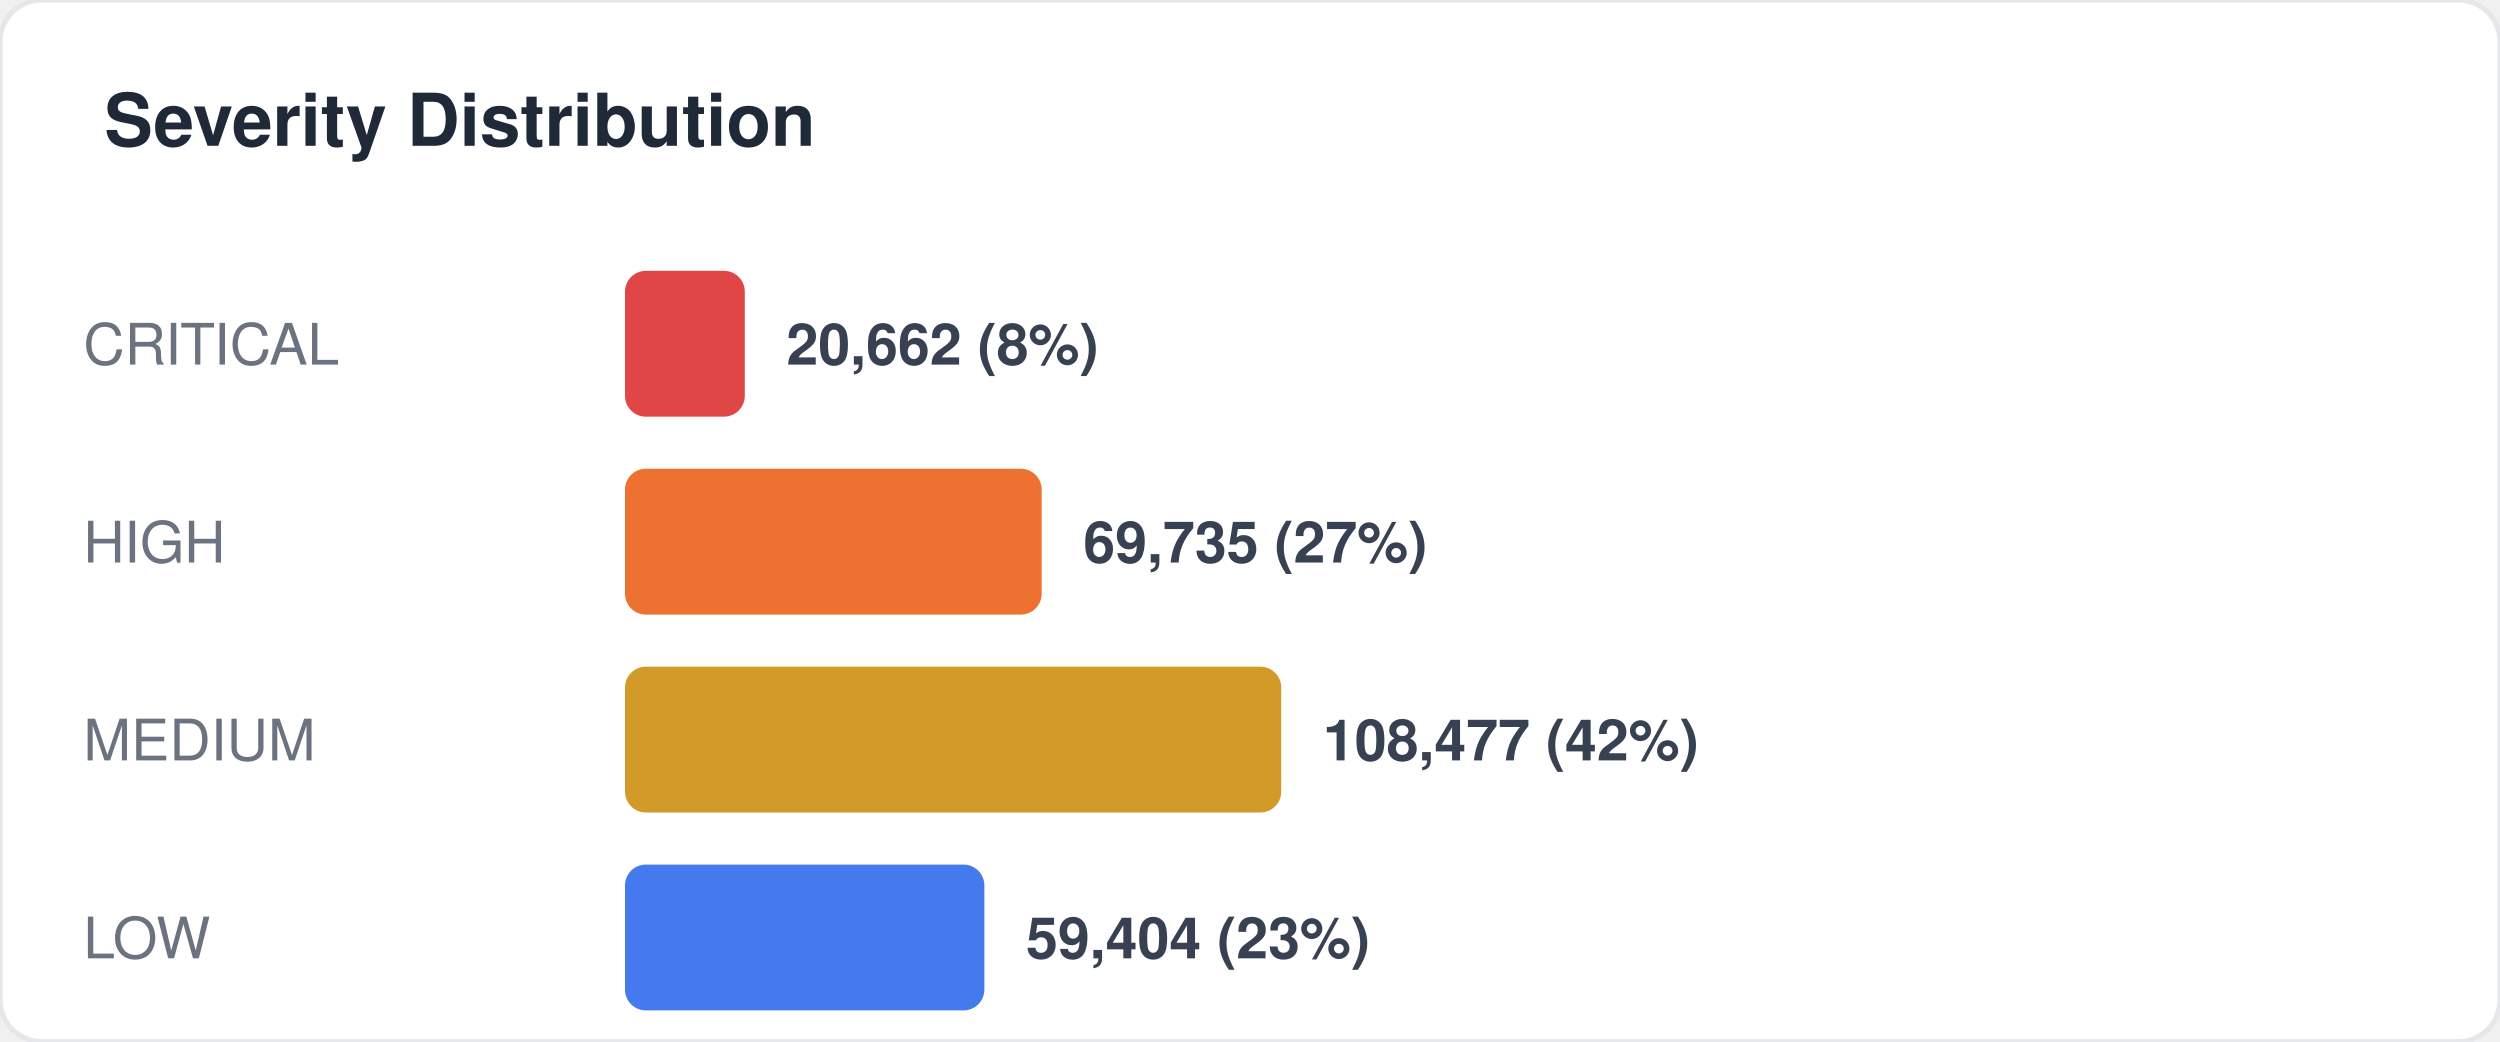
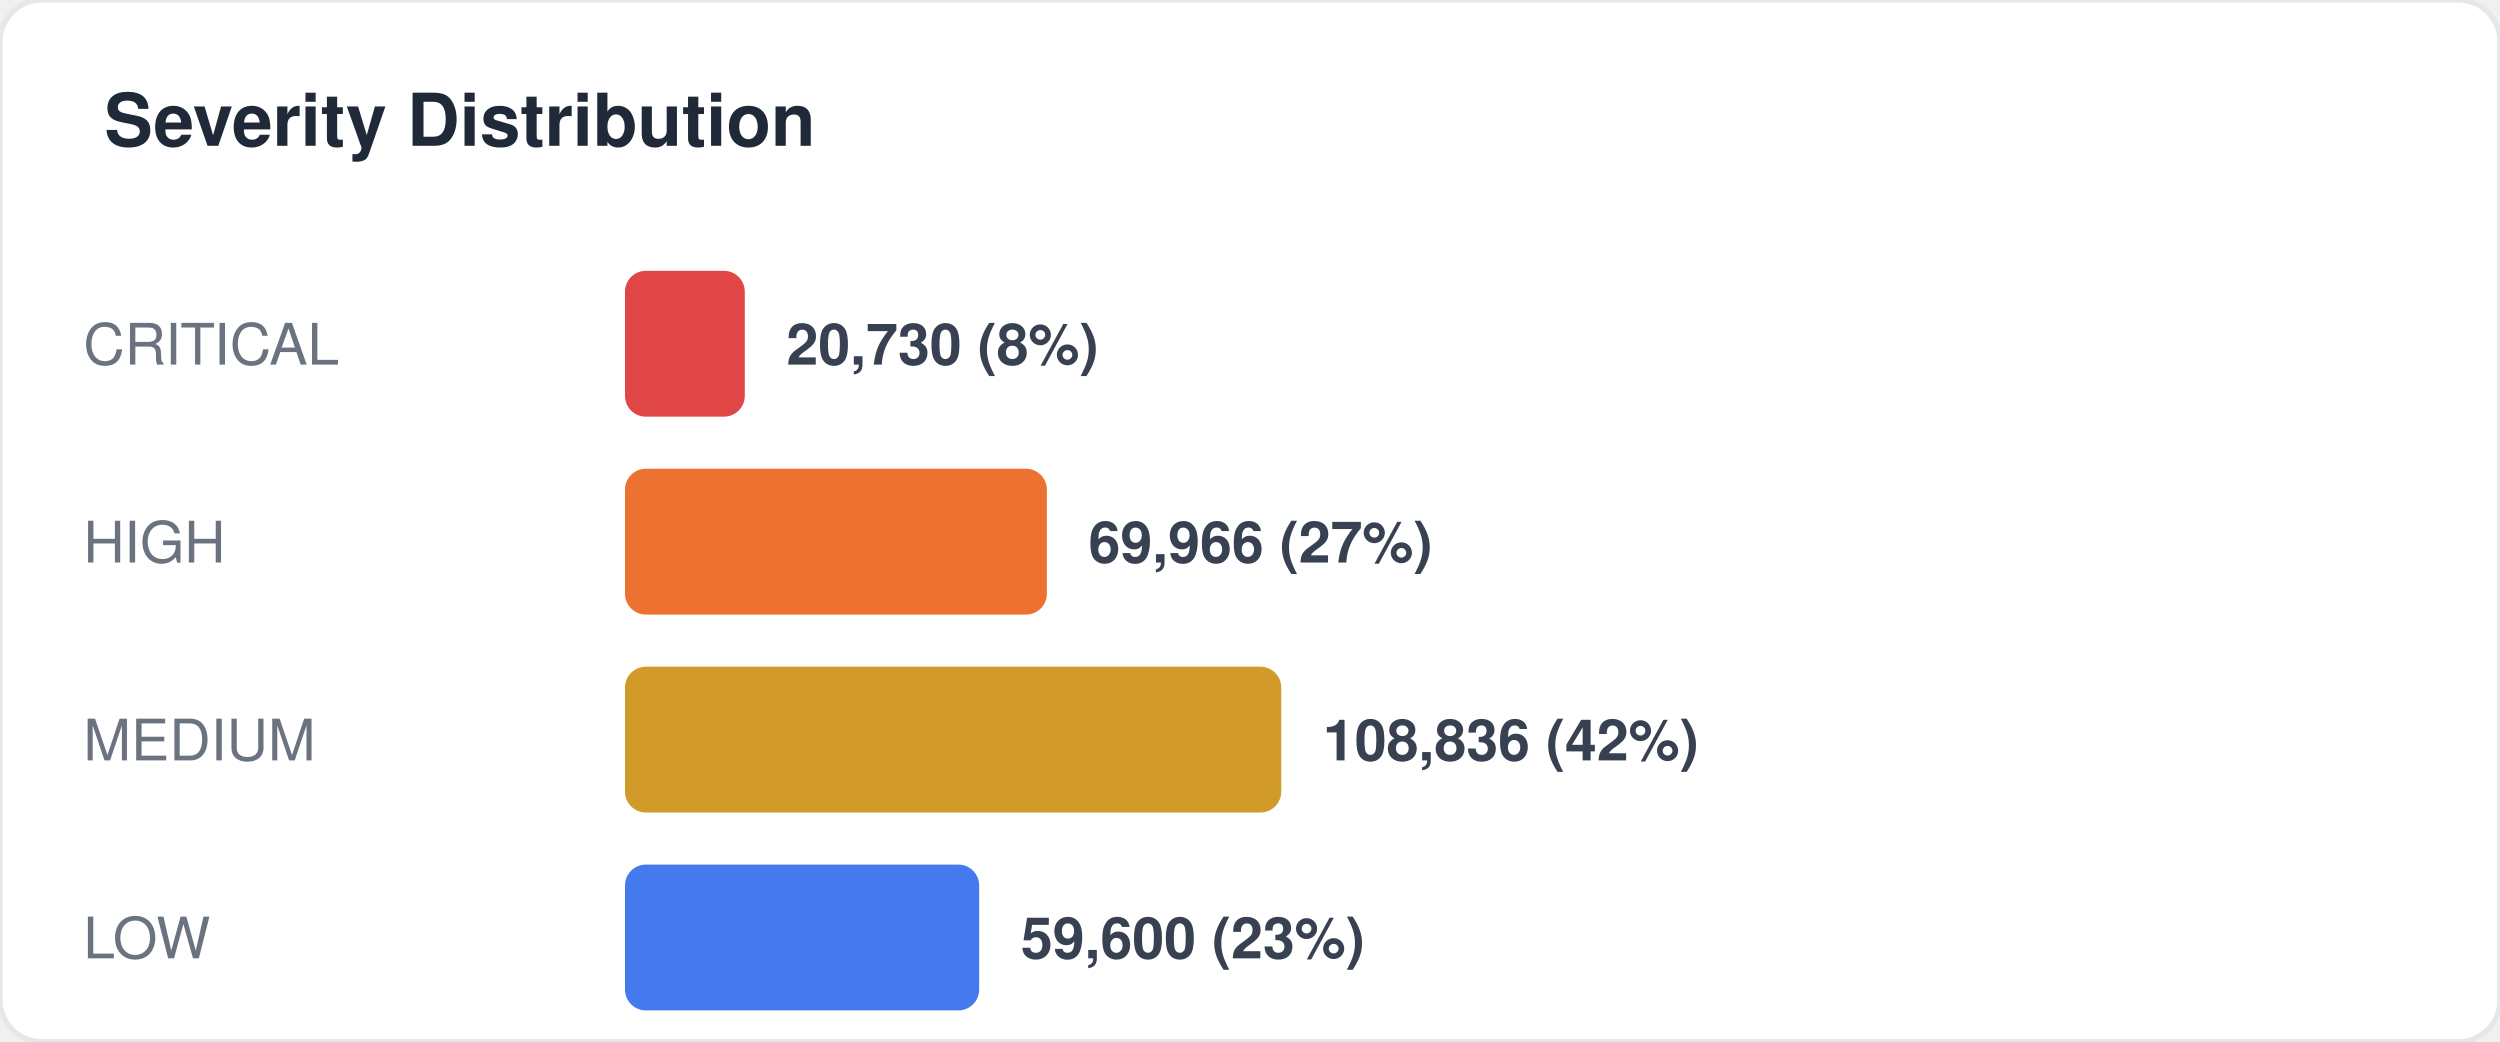
<svg xmlns="http://www.w3.org/2000/svg" width="480" height="200" viewBox="0 0 480 200" fill="none">
  <style>
  text { font-family: -apple-system, BlinkMacSystemFont, "Segoe UI", Helvetica, Arial, sans-serif; }
  .title { font-size: 14px; font-weight: 700; fill: #1f2937; }
  .label { font-size: 11px; fill: #6b7280; }
  .value { font-size: 11px; font-weight: 600; fill: #374151; }
  .big-number { font-size: 28px; font-weight: 800; fill: #111827; }
  .sub { font-size: 10px; fill: #9ca3af; }
</style>
  <rect width="480" height="200" rx="8" fill="#ffffff" stroke="#e5e7eb" stroke-width="1" />
  <text x="20" y="28" class="title">Severity Distribution</text>
  <text x="16" y="70" class="label">CRITICAL</text>
  <rect x="120" y="52" width="23" height="28" rx="4" fill="#dc2626" opacity="0.85" />
-   <text x="151" y="70" class="value">20,662 (8%)</text>
+   <text x="151" y="70" class="value">20,730 (8%)</text>
  <text x="16" y="108" class="label">HIGH</text>
-   <rect x="120" y="90" width="80" height="28" rx="4" fill="#ea580c" opacity="0.85" />
-   <text x="208" y="108" class="value">69,735 (27%)</text>
+   <rect x="120" y="90" width="81" height="28" rx="4" fill="#ea580c" opacity="0.85" />
+   <text x="209" y="108" class="value">69,966 (27%)</text>
  <text x="16" y="146" class="label">MEDIUM</text>
  <rect x="120" y="128" width="126" height="28" rx="4" fill="#ca8a04" opacity="0.85" />
-   <text x="254" y="146" class="value">108,477 (42%)</text>
+   <text x="254" y="146" class="value">108,836 (42%)</text>
  <text x="16" y="184" class="label">LOW</text>
-   <rect x="120" y="166" width="69" height="28" rx="4" fill="#2563eb" opacity="0.85" />
-   <text x="197" y="184" class="value">59,404 (23%)</text>
+   <rect x="120" y="166" width="68" height="28" rx="4" fill="#2563eb" opacity="0.85" />
+   <text x="196" y="184" class="value">59,600 (23%)</text>
</svg>
